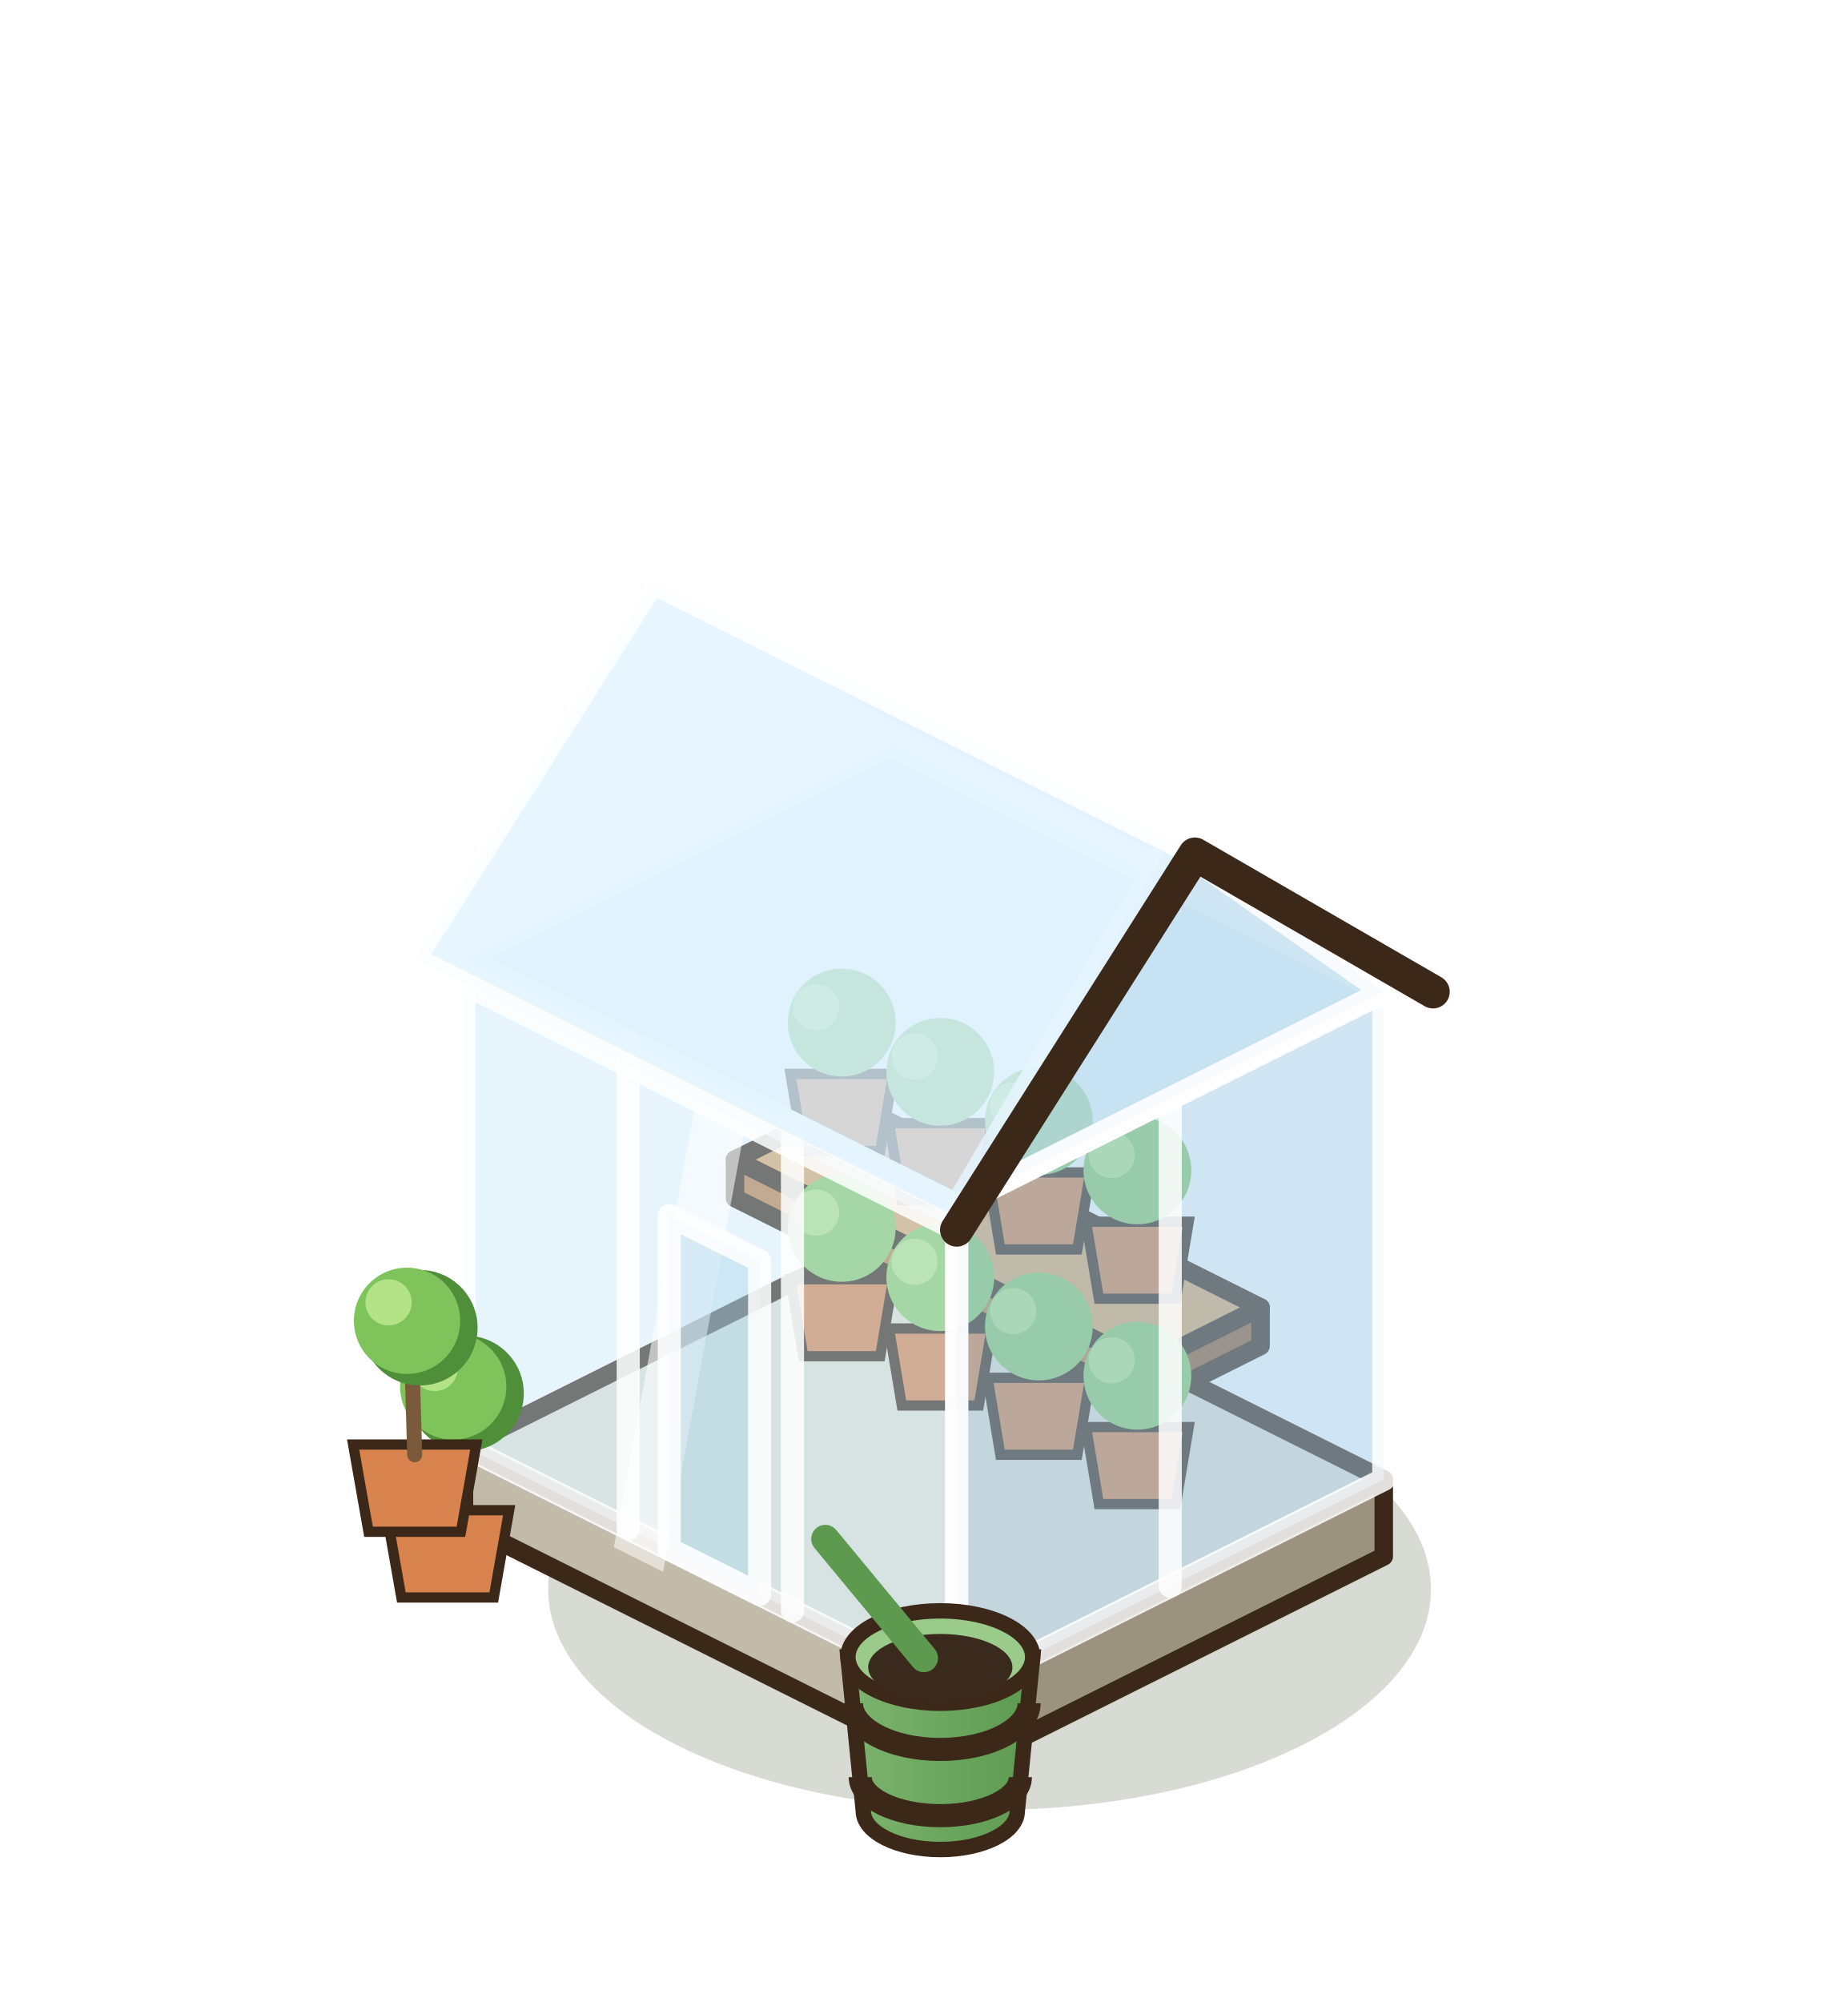
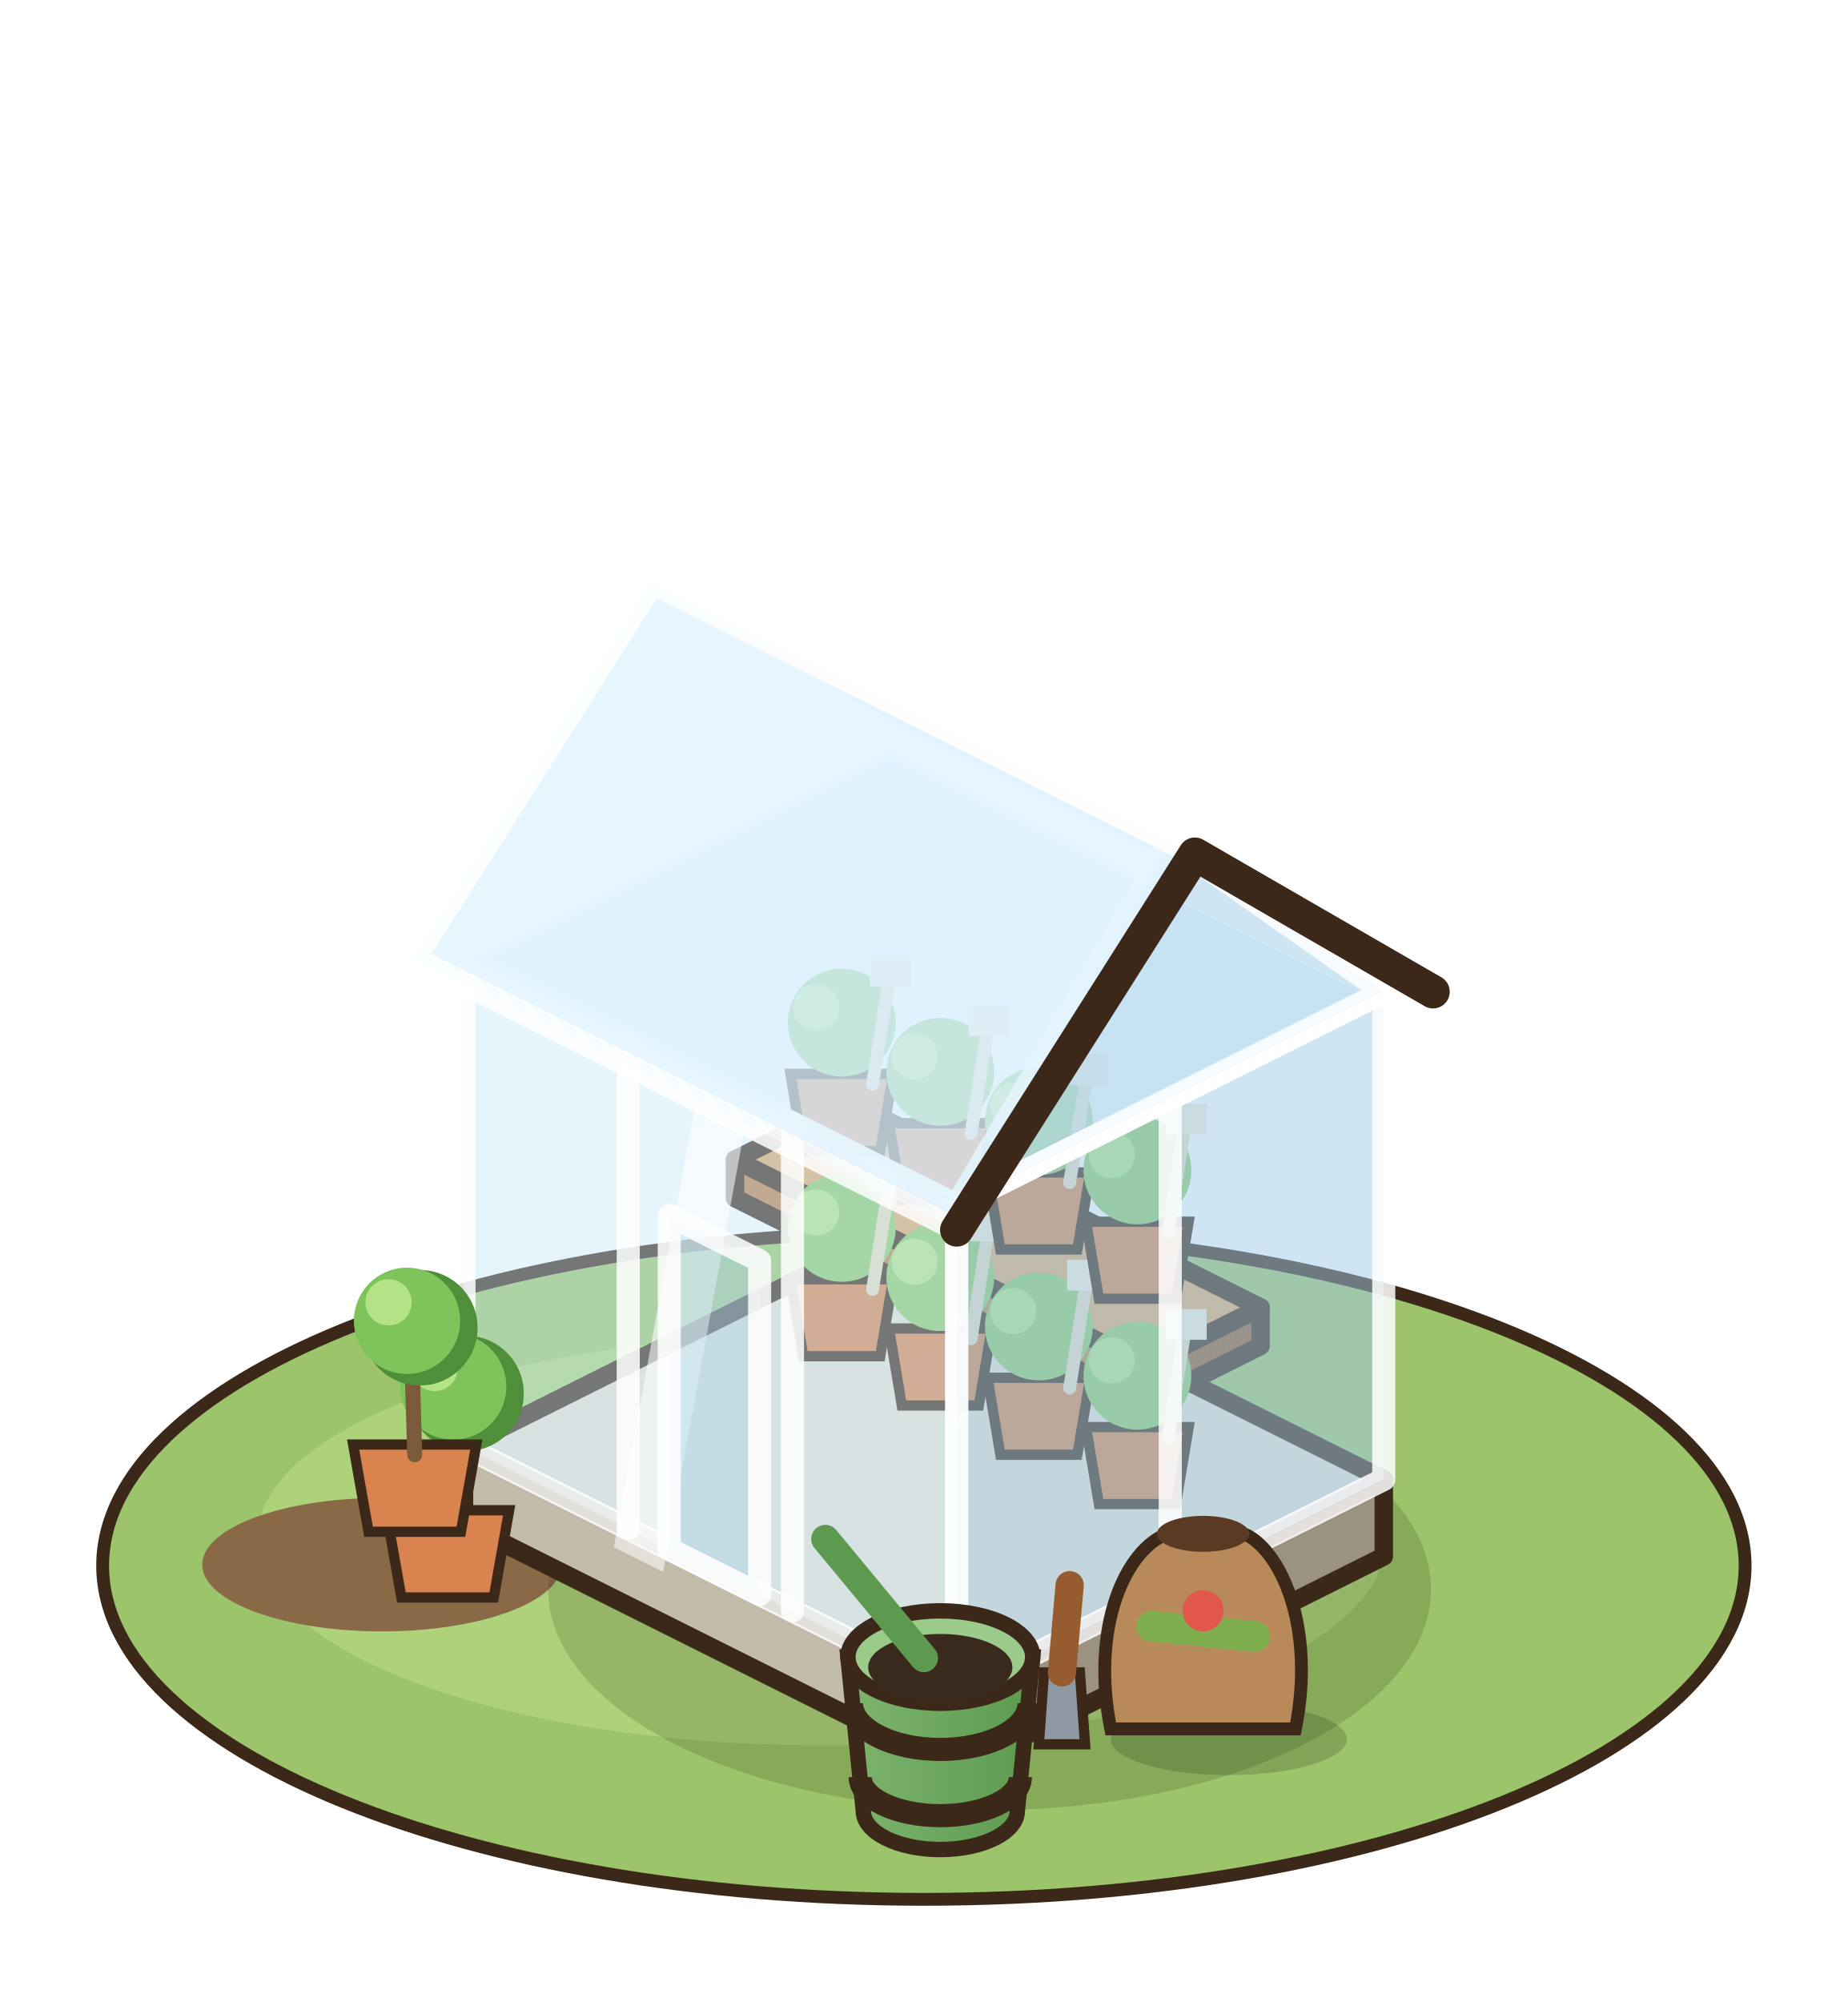
<svg xmlns="http://www.w3.org/2000/svg" width="90" height="97.5" viewBox="-45 -75 90 97.5">
  <g transform="scale(1.25)">
+     <ellipse cx="0" cy="1" rx="32" ry="13" fill="#9CC46A" stroke="#3C2819" stroke-width="0.5" />
+     <ellipse cx="-4" cy="0" rx="22" ry="8" fill="#ADD27A" />
+     <ellipse cx="-21.12" cy="0.96" rx="7" ry="2.6" fill="#8A6A46" />
    <ellipse cx="2.56" cy="1.92" rx="17.2" ry="8.6" fill="rgba(40,55,20,0.18)" />
    <polygon points="-17.92,-0.64 1.28,8.96 1.28,5.96 -17.92,-3.64" fill="#C3BBA9" stroke="#3C2819" stroke-width="0.72" stroke-linejoin="round" />
    <polygon points="17.92,0.64 1.28,8.96 1.28,5.96 17.92,-2.36" fill="#9B927F" stroke="#3C2819" stroke-width="0.72" stroke-linejoin="round" />
    <polygon points="-1.28,-11.96 17.92,-2.36 1.28,5.96 -17.92,-3.64" fill="#E6E1D4" stroke="#3C2819" stroke-width="0.72" stroke-linejoin="round" />
    <polygon points="-7.36,-13.32 8.64,-5.32 8.64,-6.82 -7.36,-14.82" fill="#BF8049" stroke="#3C2819" stroke-width="0.72" stroke-linejoin="round" />
    <polygon points="13.12,-7.56 8.64,-5.32 8.64,-6.82 13.12,-9.06" fill="#965C30" stroke="#3C2819" stroke-width="0.72" stroke-linejoin="round" />
    <polygon points="-2.88,-17.06 13.12,-9.06 8.64,-6.82 -7.36,-14.82" fill="#E0A96C" stroke="#3C2819" stroke-width="0.72" stroke-linejoin="round" />
    <path d="M-5.2,-10.16 L-4.7,-7.16 L-1.7,-7.16 L-1.2,-10.16 Z" fill="#D9844E" stroke="#3C2819" stroke-width="0.4" />
    <circle cx="-3.2" cy="-12.16" r="2.1" fill="#8FCB6A" />
    <circle cx="-4.2" cy="-12.76" r="0.9" fill="#B3E386" />
+     <line x1="-2" y1="-9.76" x2="-1.4" y2="-13.56" stroke="#E8DCC0" stroke-width="0.5" stroke-linecap="round" />
+     <rect x="-2.1" y="-14.76" width="1.6" height="1.2" fill="#F4ECDC" />
    <path d="M-1.36,-8.24 L-0.86,-5.24 L2.14,-5.24 L2.64,-8.24 Z" fill="#D9844E" stroke="#3C2819" stroke-width="0.4" />
    <circle cx="0.64" cy="-10.24" r="2.1" fill="#8FCB6A" />
    <circle cx="-0.36" cy="-10.84" r="0.9" fill="#B3E386" />
+     <line x1="1.84" y1="-7.84" x2="2.44" y2="-11.64" stroke="#E8DCC0" stroke-width="0.5" stroke-linecap="round" />
+     <rect x="1.74" y="-12.84" width="1.6" height="1.2" fill="#F4ECDC" />
    <path d="M2.48,-6.32 L2.98,-3.32 L5.98,-3.32 L6.48,-6.32 Z" fill="#D9844E" stroke="#3C2819" stroke-width="0.4" />
    <circle cx="4.48" cy="-8.32" r="2.1" fill="#8FCB6A" />
    <circle cx="3.48" cy="-8.92" r="0.9" fill="#B3E386" />
+     <line x1="5.68" y1="-5.92" x2="6.28" y2="-9.72" stroke="#E8DCC0" stroke-width="0.5" stroke-linecap="round" />
+     <rect x="5.58" y="-10.92" width="1.6" height="1.2" fill="#F4ECDC" />
    <path d="M6.32,-4.4 L6.82,-1.4 L9.82,-1.4 L10.32,-4.4 Z" fill="#D9844E" stroke="#3C2819" stroke-width="0.4" />
    <circle cx="8.32" cy="-6.4" r="2.1" fill="#8FCB6A" />
    <circle cx="7.32" cy="-7" r="0.9" fill="#B3E386" />
+     <line x1="9.52" y1="-4" x2="10.12" y2="-7.8" stroke="#E8DCC0" stroke-width="0.5" stroke-linecap="round" />
+     <rect x="9.42" y="-9" width="1.6" height="1.2" fill="#F4ECDC" />
    <path d="M-5.2,-18.16 L-4.7,-15.16 L-1.7,-15.16 L-1.2,-18.16 Z" fill="#D9844E" stroke="#3C2819" stroke-width="0.4" />
    <circle cx="-3.2" cy="-20.16" r="2.1" fill="#8FCB6A" />
    <circle cx="-4.2" cy="-20.76" r="0.9" fill="#B3E386" />
+     <line x1="-2" y1="-17.76" x2="-1.4" y2="-21.56" stroke="#E8DCC0" stroke-width="0.5" stroke-linecap="round" />
+     <rect x="-2.1" y="-22.76" width="1.6" height="1.2" fill="#F4ECDC" />
    <path d="M-1.36,-16.24 L-0.86,-13.24 L2.14,-13.24 L2.64,-16.24 Z" fill="#D9844E" stroke="#3C2819" stroke-width="0.4" />
    <circle cx="0.64" cy="-18.24" r="2.1" fill="#8FCB6A" />
    <circle cx="-0.36" cy="-18.84" r="0.9" fill="#B3E386" />
+     <line x1="1.84" y1="-15.84" x2="2.44" y2="-19.64" stroke="#E8DCC0" stroke-width="0.5" stroke-linecap="round" />
+     <rect x="1.74" y="-20.84" width="1.6" height="1.2" fill="#F4ECDC" />
    <path d="M2.48,-14.32 L2.98,-11.32 L5.98,-11.32 L6.48,-14.32 Z" fill="#D9844E" stroke="#3C2819" stroke-width="0.4" />
    <circle cx="4.48" cy="-16.32" r="2.1" fill="#8FCB6A" />
    <circle cx="3.48" cy="-16.92" r="0.9" fill="#B3E386" />
+     <line x1="5.68" y1="-13.92" x2="6.28" y2="-17.72" stroke="#E8DCC0" stroke-width="0.5" stroke-linecap="round" />
+     <rect x="5.58" y="-18.92" width="1.6" height="1.2" fill="#F4ECDC" />
    <path d="M6.32,-12.4 L6.82,-9.4 L9.82,-9.4 L10.32,-12.4 Z" fill="#D9844E" stroke="#3C2819" stroke-width="0.4" />
    <circle cx="8.32" cy="-14.4" r="2.1" fill="#8FCB6A" />
    <circle cx="7.32" cy="-15" r="0.9" fill="#B3E386" />
+     <line x1="9.52" y1="-12" x2="10.12" y2="-15.8" stroke="#E8DCC0" stroke-width="0.5" stroke-linecap="round" />
+     <rect x="9.42" y="-17" width="1.6" height="1.2" fill="#F4ECDC" />
    <polygon points="-17.92,-3.64 1.28,5.96 1.28,-13.04 -17.92,-22.64" fill="rgba(196,228,246,.42)" stroke="rgba(255,255,255,.85)" stroke-width="0.9" stroke-linejoin="round" />
    <polygon points="17.92,-2.36 1.28,5.96 1.28,-13.04 17.92,-21.36" fill="rgba(160,205,232,.5)" stroke="rgba(255,255,255,.85)" stroke-width="0.9" stroke-linejoin="round" />
    <polygon points="-1.28,-30.96 17.92,-21.36 1.28,-13.04 -17.92,-22.64" fill="rgba(225,243,255,.5)" stroke="rgba(255,255,255,.85)" stroke-width="0.9" stroke-linejoin="round" />
    <line x1="-11.52" y1="-0.44" x2="-11.52" y2="-19.44" stroke="rgba(255,255,255,.85)" stroke-width="0.9" stroke-linecap="round" />
    <line x1="-5.12" y1="2.76" x2="-5.12" y2="-16.24" stroke="rgba(255,255,255,.85)" stroke-width="0.9" stroke-linecap="round" />
    <line x1="9.6" y1="1.8" x2="9.6" y2="-17.2" stroke="rgba(255,255,255,.85)" stroke-width="0.9" stroke-linecap="round" />
    <polygon points="-12.08,0.28 -10.16,1.24 -6.96,-16.16 -8.88,-17.12" fill="rgba(255,255,255,.55)" />
    <polygon points="-1.28,-31.92 19.84,-21.36 10.56,-26.72 -10.56,-37.28" fill="rgba(180,215,238,.6)" stroke="rgba(255,255,255,.85)" stroke-width="0.9" stroke-linejoin="round" />
    <polygon points="17.92,-21.36 1.28,-13.04 9.6,-27.2" fill="rgba(160,205,232,.5)" stroke="rgba(255,255,255,.85)" stroke-width="0.9" stroke-linejoin="round" />
    <polygon points="-10.56,-37.28 10.56,-26.72 1.28,-12.08 -19.84,-22.64" fill="rgba(210,236,252,.55)" stroke="rgba(255,255,255,.85)" stroke-width="0.9" stroke-linejoin="round" />
    <polyline points="19.84,-21.36 10.56,-26.72 1.28,-12.08" fill="none" stroke="#3C2819" stroke-width="1.3" stroke-linejoin="round" stroke-linecap="round" />
    <polygon points="-9.92,0.36 -6.4,2.12 -6.4,-10.88 -9.92,-12.64" fill="rgba(160,205,232,.35)" stroke="rgba(255,255,255,.85)" stroke-width="0.9" stroke-linejoin="round" />
    <defs>
      <linearGradient id="pepiniere-0-arr" x1="0" x2="1">
        <stop offset="0" stop-color="#7DB46E" />
        <stop offset="1" stop-color="#5D9A50" />
      </linearGradient>
    </defs>
    <path d="M-2.96,4.56 L-2.36,10.56 A3,1.5 0 0 0 3.64,10.56 L4.24,4.56 Z" fill="url(#pepiniere-0-arr)" stroke="#3C2819" stroke-width="0.6" />
    <path d="M-2.82,6.36 A3.46,1.8 0 0 0 4.1,6.36" fill="none" stroke="#3C2819" stroke-width="0.9" />
    <path d="M-2.48,9.24 A3.12,1.5 0 0 0 3.76,9.24" fill="none" stroke="#3C2819" stroke-width="0.9" />
    <ellipse cx="0.64" cy="4.56" rx="3.6" ry="1.8" fill="#9ACB8A" stroke="#3C2819" stroke-width="0.6" />
    <ellipse cx="0.64" cy="4.96" rx="2.81" ry="1.3" fill="#3A2A1E" />
    <line x1="0" y1="4.6" x2="-3.84" y2="-0.04" stroke="#5D9A50" stroke-width="1.1" stroke-linecap="round" />
+     <ellipse cx="11.88" cy="7.76" rx="4.6" ry="1.4" fill="rgba(40,55,20,.22)" />
+     <path d="M7.28,7.36 C6.48,3.36 7.88,0.36 9.48,-0.24 L12.48,-0.24 C13.88,0.36 15.28,3.36 14.48,7.36 Z" fill="#B88A5A" stroke="#3C2819" stroke-width="0.5" />
+     <ellipse cx="10.88" cy="-0.24" rx="1.8" ry="0.7" fill="#5A3A22" />
+     <line x1="8.88" y1="3.36" x2="12.88" y2="3.76" stroke="#7FAE4E" stroke-width="1.2" stroke-linecap="round" />
+     <circle cx="10.88" cy="2.76" r="0.8" fill="#E2574C" />
+     <polygon points="4.48,7.96 6.28,7.96 6.08,5.16 4.68,5.16" fill="#8E99A4" stroke="#3C2819" stroke-width="0.4" />
+     <line x1="5.38" y1="5.16" x2="5.68" y2="1.76" stroke="#965C30" stroke-width="1.1" stroke-linecap="round" />
    <path d="M-20.96,-1.16 L-20.36,2.24 L-16.76,2.24 L-16.16,-1.16 Z" fill="#D9844E" stroke="#3C2819" stroke-width="0.4" />
    <line x1="-18.56" y1="-0.76" x2="-18.47" y2="-4.81" stroke="#7A5A3A" stroke-width="0.585" stroke-linecap="round" />
    <circle cx="-17.84" cy="-5.71" r="2.25" fill="#4F8F3A" />
    <circle cx="-18.34" cy="-5.98" r="2.07" fill="#7EC45B" />
    <circle cx="-19.06" cy="-6.7" r="0.9" fill="#B3E386" />
    <path d="M-22.24,-3.72 L-21.64,-0.32 L-18.04,-0.32 L-17.44,-3.72 Z" fill="#D9844E" stroke="#3C2819" stroke-width="0.4" />
    <line x1="-19.84" y1="-3.32" x2="-19.96" y2="-7.37" stroke="#7A5A3A" stroke-width="0.585" stroke-linecap="round" />
    <circle cx="-19.64" cy="-8.27" r="2.25" fill="#4F8F3A" />
    <circle cx="-20.14" cy="-8.54" r="2.07" fill="#7EC45B" />
    <circle cx="-20.86" cy="-9.26" r="0.9" fill="#B3E386" />
  </g>
</svg>
